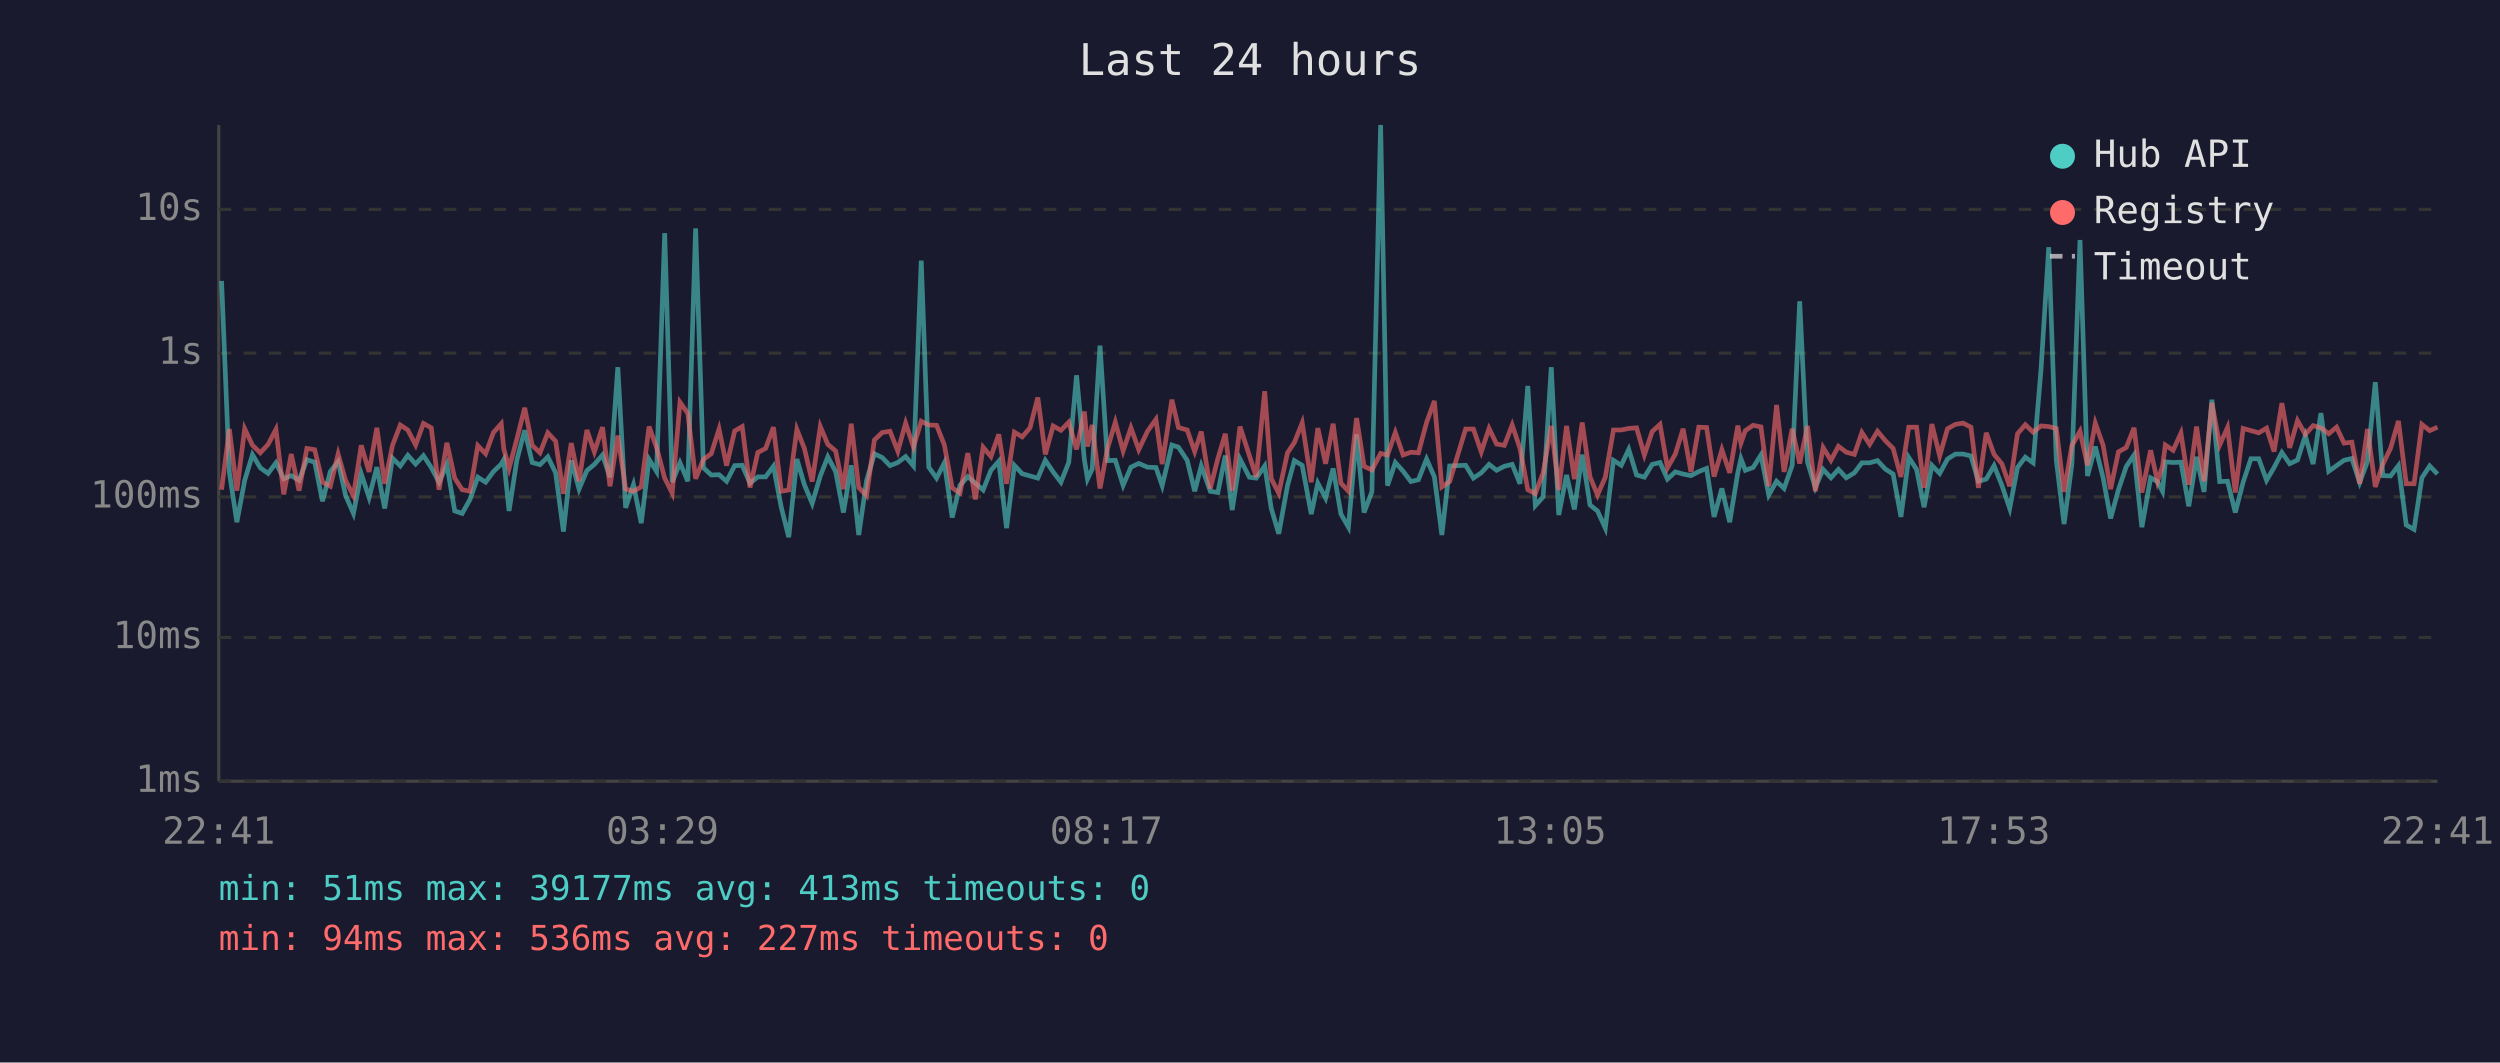
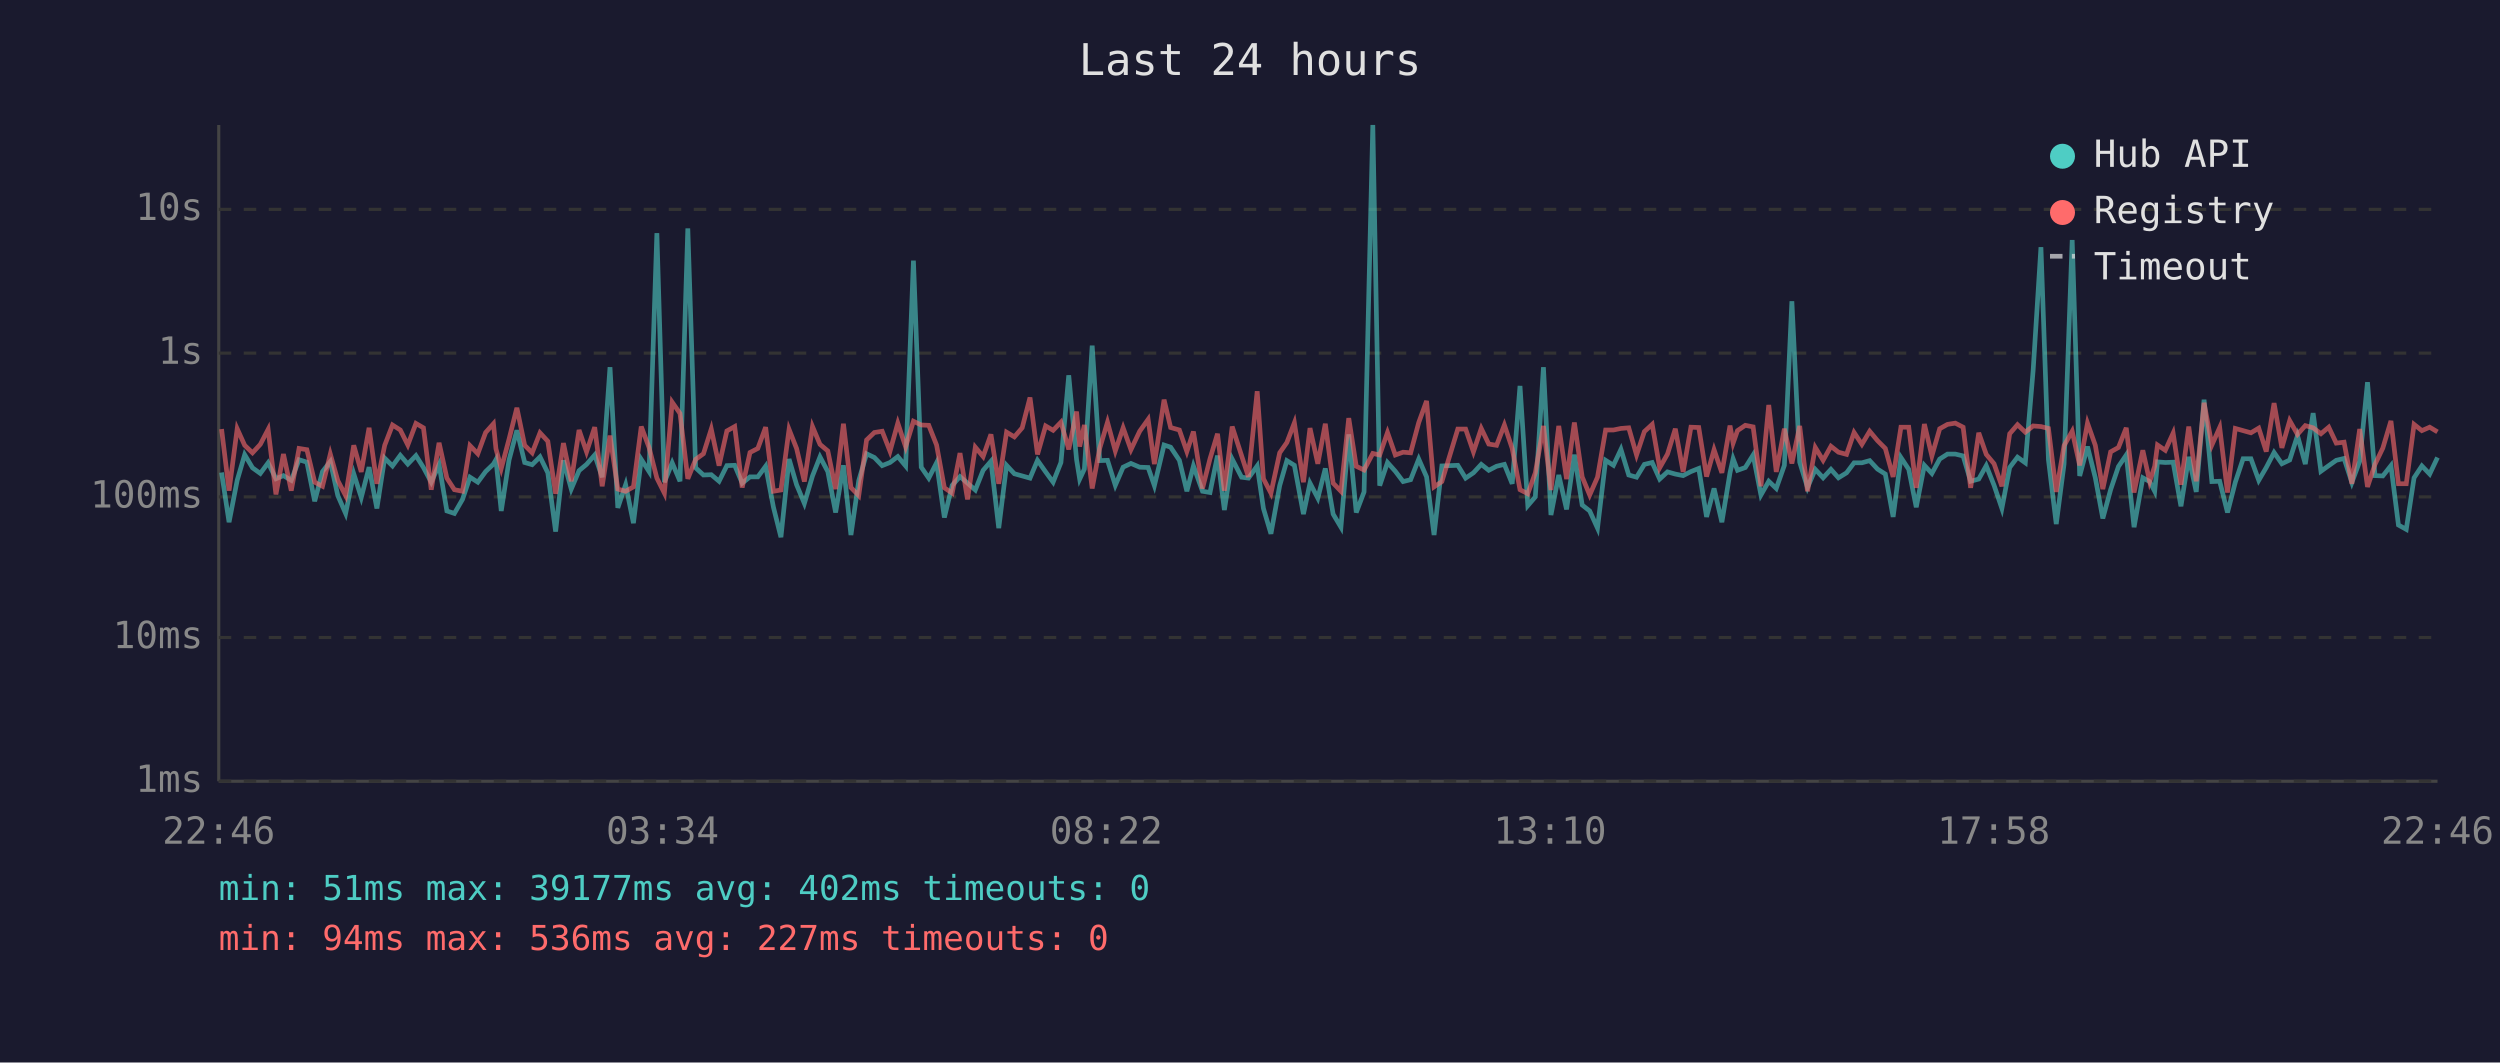
<svg xmlns="http://www.w3.org/2000/svg" viewBox="0 0 800 340" font-family="monospace" font-size="12">
  <rect width="800" height="340" fill="#1a1a2e" />
  <text x="400" y="24" fill="#e0e0e0" font-size="14" text-anchor="middle">Last 24 hours</text>
  <line x1="70" y1="40" x2="70" y2="250" stroke="#444" stroke-width="1" />
  <line x1="70" y1="250" x2="780" y2="250" stroke="#444" stroke-width="1" />
  <line x1="70" y1="250" x2="780" y2="250" stroke="#333" stroke-width="1" stroke-dasharray="4" />
  <text x="65" y="250" fill="#888" text-anchor="end" dominant-baseline="middle">1ms</text>
  <line x1="70" y1="204" x2="780" y2="204" stroke="#333" stroke-width="1" stroke-dasharray="4" />
  <text x="65" y="204" fill="#888" text-anchor="end" dominant-baseline="middle">10ms</text>
  <line x1="70" y1="159" x2="780" y2="159" stroke="#333" stroke-width="1" stroke-dasharray="4" />
  <text x="65" y="159" fill="#888" text-anchor="end" dominant-baseline="middle">100ms</text>
  <line x1="70" y1="113" x2="780" y2="113" stroke="#333" stroke-width="1" stroke-dasharray="4" />
  <text x="65" y="113" fill="#888" text-anchor="end" dominant-baseline="middle">1s</text>
  <line x1="70" y1="67" x2="780" y2="67" stroke="#333" stroke-width="1" stroke-dasharray="4" />
  <text x="65" y="67" fill="#888" text-anchor="end" dominant-baseline="middle">10s</text>
-   <text x="70" y="270" fill="#888" text-anchor="middle">22:41</text>
-   <text x="212" y="270" fill="#888" text-anchor="middle">03:29</text>
-   <text x="354" y="270" fill="#888" text-anchor="middle">08:17</text>
-   <text x="496" y="270" fill="#888" text-anchor="middle">13:05</text>
-   <text x="638" y="270" fill="#888" text-anchor="middle">17:53</text>
-   <text x="780" y="270" fill="#888" text-anchor="middle">22:41</text>
-   <polyline points="70.9,89.9 73.4,151.2 75.8,167.1 78.3,153.7 80.8,145.5 83.3,149.7 85.8,151.5 88.3,148.1 90.8,153.2 93.2,152.2 95.7,153.7 98.2,147.1 100.7,147.9 103.2,160.4 105.7,150.9 108.2,147.7 110.6,158.6 113.1,164.3 115.6,151.6 118.1,159.2 120.6,149.5 123.1,162.7 125.6,146.6 128.1,149.1 130.5,145.7 133.0,148.5 135.5,145.8 138.0,149.6 140.5,154.3 143.0,148.7 145.5,163.5 147.9,164.3 150.4,159.8 152.9,152.7 155.4,154.3 157.9,150.9 160.4,148.5 161.2,147.1 162.9,163.5 165.4,147.2 167.9,137.7 170.3,148.0 172.8,148.7 175.3,146.2 177.8,151.3 180.3,170.1 182.8,147.3 185.3,156.5 187.8,150.6 190.2,148.6 192.8,145.6 195.2,152.7 197.7,117.5 200.2,162.5 202.7,155.1 205.2,167.4 207.7,147.0 210.1,150.9 212.7,74.6 215.1,154.3 217.6,148.1 220.1,154.0 222.6,73.1 225.1,149.7 227.6,152.0 230.1,151.9 232.5,154.0 235.1,149.0 237.5,148.9 240.0,154.6 242.5,152.6 245.0,152.6 247.5,149.2 250.0,162.3 252.4,171.9 255.0,146.9 257.4,155.1 259.9,161.1 262.5,152.3 264.9,146.2 267.4,150.9 269.9,164.0 272.4,148.9 274.8,171.2 277.3,153.8 279.8,145.2 282.3,146.4 284.8,149.0 287.3,148.0 289.8,146.1 292.3,149.1 294.8,83.4 297.2,149.5 299.7,153.0 302.2,148.1 304.7,165.6 307.2,155.3 309.7,152.5 312.1,154.6 314.6,156.8 317.1,150.5 319.6,147.6 322.1,169.0 324.6,148.9 327.1,151.6 329.6,152.3 332.1,153.0 334.5,147.3 337.0,151.0 339.5,154.3 342.0,148.0 344.5,120.1 347.0,147.1 348.0,153.3 349.5,150.1 352.0,110.6 354.4,147.4 356.9,147.3 359.4,155.3 361.9,149.5 364.4,148.3 367.2,149.5 369.9,149.6 371.9,155.4 375.0,142.4 377.1,143.1 379.9,147.3 382.3,157.2 384.4,149.1 387.3,157.2 389.7,157.6 392.1,145.8 394.3,163.2 396.8,146.9 399.8,152.7 402.0,153.0 404.7,149.1 406.8,162.7 409.2,170.8 412.0,155.4 414.2,147.4 416.7,148.9 419.6,164.5 421.7,154.6 424.2,159.4 426.6,149.9 429.1,164.5 431.5,168.7 434.1,139.0 436.5,164.0 439.0,157.4 441.8,40.0 444.0,155.4 446.5,148.0 449.0,150.8 451.5,154.1 453.9,153.5 456.5,146.9 459.0,152.6 461.4,171.2 463.9,149.1 469.0,148.9 471.5,153.0 474.0,151.3 476.5,148.6 478.9,150.5 481.4,149.2 483.9,148.6 486.4,154.8 488.9,123.5 491.3,161.8 493.8,159.0 496.4,117.5 498.8,164.8 501.3,152.0 503.8,163.0 506.3,145.5 508.8,161.6 511.2,163.5 513.7,169.0 516.3,147.3 518.8,148.9 521.2,143.8 523.7,152.0 526.2,152.7 528.7,148.6 531.2,148.0 533.6,153.3 536.1,151.0 538.6,151.7 541.1,152.2 543.6,150.9 546.1,149.9 548.5,165.4 551.0,156.3 553.5,167.1 556.1,151.3 557.1,146.8 558.5,150.5 561.0,149.6 563.5,145.6 566.0,158.4 568.5,154.0 570.9,156.3 573.5,148.9 575.9,96.4 578.4,147.9 580.9,156.0 583.4,150.2 585.9,152.9 588.3,150.2 590.8,152.9 593.4,151.3 595.8,148.1 598.3,148.1 600.8,147.4 603.3,150.1 605.8,151.7 608.3,165.4 610.8,146.4 613.3,150.2 615.7,162.3 618.2,148.9 620.7,151.5 623.2,146.9 625.7,145.3 628.2,145.3 630.7,145.9 633.1,154.0 635.6,153.3 638.1,149.0 640.6,155.3 643.1,162.7 645.6,149.6 648.1,146.3 650.6,148.1 653.1,118.6 655.6,79.1 658.0,147.1 660.5,167.7 663.0,148.5 665.6,76.8 668.0,152.3 670.5,142.9 673.0,152.9 675.4,165.9 677.9,156.7 680.4,149.3 682.9,145.6 685.4,168.7 688.2,152.9 690.4,154.1 692.0,157.2 692.9,147.8 695.4,148.0 697.9,147.9 700.4,162.0 702.9,146.2 705.3,157.4 707.8,127.9 710.3,154.1 712.8,154.0 715.3,164.0 717.8,154.3 720.3,146.8 722.8,146.8 725.3,153.7 727.7,149.6 730.2,144.8 732.7,148.4 735.2,147.2 737.7,139.4 740.2,148.5 742.7,132.2 745.2,150.8 747.7,149.0 750.1,147.3 752.6,146.7 755.1,154.4 757.6,147.6 760.1,122.3 762.5,152.2 765.0,152.3 767.5,149.0 770.0,168.0 772.5,169.4 775.0,152.9 777.5,149.1 780.0,151.7" fill="none" stroke="#4ecdc4" stroke-width="1.5" opacity="0.6" />
-   <polyline points="70.9,156.7 73.4,137.3 75.8,157.0 78.3,137.2 80.8,142.5 83.3,144.9 85.8,142.2 88.3,137.4 90.8,158.2 93.2,145.3 95.7,157.0 98.2,143.5 100.7,143.9 103.2,154.3 105.7,155.6 108.2,145.3 110.6,153.8 113.1,158.6 115.6,142.5 118.1,151.0 120.6,136.9 123.1,154.8 125.6,142.5 128.1,136.0 130.5,137.6 133.0,142.4 135.5,135.5 138.0,136.9 140.5,156.7 143.0,141.7 145.5,153.0 147.9,156.7 150.4,157.2 152.9,142.6 155.4,145.2 157.9,138.4 160.4,135.6 161.2,143.6 162.9,149.9 165.4,140.5 167.9,130.5 170.3,142.5 172.8,144.9 175.3,138.5 177.8,141.2 180.3,158.0 182.8,141.8 185.3,154.0 187.8,137.6 190.2,144.6 192.8,136.7 195.2,155.6 197.7,139.4 200.2,156.5 202.7,157.2 205.2,155.8 207.7,136.5 210.1,143.2 212.7,153.0 215.1,157.8 217.6,128.7 220.1,132.3 222.6,153.2 225.1,147.0 227.6,145.2 230.1,137.3 232.5,149.0 235.1,137.9 237.5,136.5 240.0,156.0 242.5,144.8 245.0,143.5 247.5,136.7 250.0,157.2 252.4,156.8 255.0,137.4 257.4,143.5 259.9,154.1 262.5,136.5 264.9,142.2 267.4,144.3 269.9,156.5 272.4,135.6 274.8,156.0 277.3,158.6 279.8,140.8 282.3,138.4 284.8,138.0 287.3,144.4 289.8,135.4 292.3,143.0 294.8,134.8 297.2,136.0 299.7,136.1 302.2,142.4 304.7,156.1 307.2,157.8 309.7,145.0 312.1,159.8 314.6,143.1 317.1,146.1 319.6,139.0 322.1,154.8 324.6,138.3 327.1,139.8 329.6,136.9 332.1,127.2 334.5,145.4 337.0,136.3 339.5,137.7 342.0,135.1 344.5,143.8 347.0,131.7 348.0,142.9 349.5,136.0 352.0,156.3 354.4,143.5 356.9,135.1 359.4,144.3 361.9,136.9 364.4,143.9 367.2,138.0 369.9,134.2 371.9,148.5 375.0,127.9 377.1,136.8 379.9,137.6 382.3,144.5 384.4,138.1 387.3,156.3 389.7,146.8 392.1,138.8 394.3,157.0 396.8,136.5 399.8,145.8 402.0,152.6 404.7,125.2 406.8,153.2 409.2,157.8 412.0,144.9 414.2,141.6 416.7,135.3 419.6,154.3 421.7,137.0 424.2,148.4 426.6,135.6 429.1,154.6 431.5,157.2 434.1,133.8 436.5,149.2 439.0,150.4 441.8,145.1 444.0,145.6 446.5,138.4 449.0,145.6 451.5,144.7 453.9,144.9 456.5,135.2 459.0,128.3 461.4,155.8 463.9,154.1 469.0,137.3 471.5,137.3 474.0,144.6 476.5,137.1 478.9,142.1 481.4,142.5 483.9,136.0 486.4,143.5 488.9,156.7 491.3,158.0 493.8,151.3 496.4,136.3 498.8,156.8 501.3,136.3 503.8,153.3 506.3,135.2 508.8,152.6 511.2,158.4 513.7,152.7 516.3,137.6 518.8,137.6 521.2,137.1 523.7,136.9 526.2,145.6 528.7,138.1 531.2,135.8 533.6,149.7 536.1,145.3 538.6,137.2 541.1,151.0 543.6,136.7 546.1,136.8 548.5,152.5 551.0,143.9 553.5,151.3 556.1,136.2 557.1,141.8 558.5,137.8 561.0,136.1 563.5,136.6 566.0,155.6 568.5,129.6 570.9,151.0 573.5,137.2 575.9,148.3 578.4,136.3 580.9,157.2 583.4,143.2 585.9,147.3 588.3,142.8 590.8,144.7 593.4,145.4 595.8,138.4 598.3,142.2 600.8,138.0 603.3,141.0 605.8,143.5 608.3,152.6 610.8,136.7 613.3,136.7 615.7,156.1 618.2,135.7 620.7,145.9 623.2,137.2 625.7,135.8 628.2,135.4 630.7,136.7 633.1,156.1 635.6,138.5 638.1,145.4 640.6,148.4 643.1,155.6 645.6,138.8 648.1,135.9 650.6,138.3 653.1,136.3 655.6,136.5 658.0,137.1 660.5,157.4 663.0,142.6 665.6,138.0 668.0,148.9 670.5,135.4 673.0,142.5 675.4,156.5 677.9,144.6 680.4,143.2 682.9,136.9 685.4,157.6 688.2,144.1 690.4,154.1 692.0,149.2 692.9,142.4 695.4,144.1 697.9,138.6 700.4,155.1 702.9,136.5 705.3,154.0 707.8,128.9 710.3,142.4 712.8,136.8 715.3,157.6 717.8,137.1 720.3,137.8 722.8,138.5 725.3,137.0 727.7,144.5 730.2,129.0 732.7,143.3 735.2,134.6 737.7,139.0 740.2,136.2 742.7,136.9 745.2,138.8 747.7,136.7 750.1,141.8 752.6,141.5 755.1,154.8 757.6,137.3 760.1,155.8 762.5,148.6 765.0,143.4 767.5,134.7 770.0,154.8 772.5,154.8 775.0,135.8 777.5,137.8 780.0,136.7" fill="none" stroke="#ff6b6b" stroke-width="1.5" opacity="0.6" />
+   <text x="70" y="270" fill="#888" text-anchor="middle">22:46</text>
+   <text x="212" y="270" fill="#888" text-anchor="middle">03:34</text>
+   <text x="354" y="270" fill="#888" text-anchor="middle">08:22</text>
+   <text x="496" y="270" fill="#888" text-anchor="middle">13:10</text>
+   <text x="638" y="270" fill="#888" text-anchor="middle">17:58</text>
+   <text x="780" y="270" fill="#888" text-anchor="middle">22:46</text>
+   <polyline points="70.9,151.2 73.3,167.1 75.9,153.7 78.3,145.5 80.8,149.7 83.3,151.5 85.8,148.1 88.3,153.2 90.7,152.2 93.2,153.7 95.7,147.1 98.2,147.9 100.7,160.4 103.2,150.9 105.7,147.7 108.1,158.6 110.6,164.3 113.2,151.6 115.6,159.2 118.1,149.5 120.6,162.7 123.1,146.6 125.6,149.1 128.1,145.7 130.5,148.5 133.1,145.8 135.5,149.6 138.0,154.3 140.5,148.7 143.0,163.5 145.4,164.3 148.0,159.8 150.4,152.7 152.9,154.3 155.4,150.9 157.9,148.5 158.7,147.1 160.4,163.5 162.9,147.2 165.4,137.7 167.9,148.0 170.3,148.7 172.8,146.2 175.3,151.3 177.8,170.1 180.3,147.3 182.8,156.5 185.3,150.6 187.7,148.6 190.3,145.6 192.7,152.7 195.2,117.5 197.7,162.5 200.2,155.1 202.7,167.4 205.2,147.0 207.7,150.9 210.2,74.6 212.6,154.3 215.1,148.1 217.6,154.0 220.1,73.1 222.6,149.7 225.1,152.0 227.6,151.9 230.1,154.0 232.6,149.0 235.1,148.9 237.5,154.6 240.0,152.6 242.5,152.6 245.0,149.2 247.5,162.3 249.9,171.9 252.5,146.9 254.9,155.1 257.4,161.1 260.0,152.3 262.4,146.2 264.9,150.9 267.4,164.0 269.9,148.9 272.3,171.2 274.8,153.8 277.3,145.2 279.8,146.4 282.3,149.0 284.8,148.0 287.3,146.1 289.8,149.1 292.3,83.4 294.8,149.5 297.2,153.0 299.7,148.1 302.2,165.6 304.7,155.3 307.2,152.5 309.6,154.6 312.1,156.8 314.6,150.5 317.1,147.6 319.6,169.0 322.1,148.9 324.6,151.6 327.1,152.3 329.6,153.0 332.0,147.3 334.6,151.0 337.0,154.3 339.5,148.0 342.0,120.1 344.5,147.1 345.5,153.3 347.0,150.1 349.5,110.6 351.9,147.4 354.4,147.3 356.9,155.3 359.4,149.5 361.9,148.3 364.7,149.5 367.4,149.6 369.4,155.4 372.5,142.4 374.6,143.1 377.4,147.3 379.8,157.2 381.9,149.1 384.8,157.2 387.2,157.6 389.6,145.8 391.8,163.2 394.3,146.9 397.3,152.7 399.5,153.0 402.3,149.1 404.3,162.7 406.7,170.8 409.5,155.4 411.8,147.4 414.2,148.9 417.1,164.5 419.2,154.6 421.7,159.4 424.1,149.9 426.6,164.5 429.1,168.7 431.6,139.0 434.0,164.0 436.5,157.4 439.3,40.0 441.5,155.4 444.0,148.0 446.5,150.8 449.0,154.1 451.4,153.5 454.0,146.9 456.5,152.6 458.9,171.2 461.4,149.1 466.5,148.9 469.0,153.0 471.5,151.3 474.0,148.6 476.4,150.5 478.9,149.2 481.4,148.6 483.9,154.8 486.4,123.5 488.9,161.8 491.3,159.0 493.9,117.5 496.3,164.8 498.8,152.0 501.3,163.0 503.8,145.5 506.3,161.6 508.7,163.5 511.2,169.0 513.8,147.3 516.3,148.9 518.7,143.8 521.2,152.0 523.7,152.7 526.2,148.6 528.7,148.0 531.1,153.3 533.6,151.0 536.1,151.7 538.6,152.2 541.1,150.9 543.6,149.9 546.1,165.4 548.5,156.3 551.0,167.1 553.6,151.3 554.6,146.8 556.0,150.5 558.5,149.6 561.0,145.6 563.5,158.4 566.0,154.0 568.4,156.3 571.0,148.9 573.4,96.4 575.9,147.9 578.4,156.0 580.9,150.2 583.4,152.9 585.9,150.2 588.3,152.9 590.9,151.3 593.3,148.1 595.8,148.1 598.3,147.4 600.8,150.1 603.3,151.7 605.8,165.4 608.3,146.4 610.8,150.2 613.2,162.3 615.8,148.9 618.2,151.5 620.7,146.9 623.2,145.3 625.7,145.3 628.2,145.9 630.6,154.0 633.2,153.3 635.6,149.0 638.1,155.3 640.6,162.7 643.1,149.6 645.6,146.3 648.1,148.1 650.6,118.6 653.1,79.1 655.5,147.1 658.0,167.7 660.5,148.5 663.1,76.8 665.5,152.3 668.0,142.9 670.5,152.9 672.9,165.9 675.4,156.7 677.9,149.3 680.4,145.6 682.9,168.7 685.7,152.9 687.9,154.1 689.5,157.2 690.4,147.8 692.9,148.0 695.4,147.9 697.9,162.0 700.4,146.2 702.8,157.4 705.3,127.9 707.8,154.1 710.3,154.0 712.8,164.0 715.3,154.3 717.8,146.8 720.3,146.8 722.8,153.7 725.2,149.6 727.7,144.8 730.2,148.4 732.7,147.2 735.2,139.4 737.7,148.5 740.2,132.2 742.7,150.8 745.2,149.0 747.6,147.3 750.1,146.7 752.6,154.4 755.1,147.6 757.6,122.3 760.0,152.2 762.5,152.3 765.1,149.0 767.5,168.0 770.0,169.4 772.5,152.9 775.0,149.1 777.5,151.7 780.0,146.4" fill="none" stroke="#4ecdc4" stroke-width="1.5" opacity="0.6" />
+   <polyline points="70.9,137.3 73.3,157.0 75.9,137.2 78.3,142.5 80.8,144.9 83.3,142.2 85.8,137.4 88.3,158.2 90.7,145.3 93.2,157.0 95.7,143.5 98.2,143.9 100.7,154.3 103.2,155.6 105.7,145.3 108.1,153.8 110.6,158.6 113.2,142.5 115.6,151.0 118.1,136.9 120.6,154.8 123.1,142.5 125.6,136.0 128.1,137.6 130.5,142.4 133.1,135.5 135.5,136.9 138.0,156.7 140.5,141.7 143.0,153.0 145.4,156.7 148.0,157.2 150.4,142.6 152.9,145.2 155.4,138.4 157.9,135.6 158.7,143.6 160.4,149.9 162.9,140.5 165.4,130.5 167.9,142.5 170.3,144.9 172.8,138.5 175.3,141.2 177.8,158.0 180.3,141.8 182.8,154.0 185.3,137.6 187.7,144.6 190.3,136.7 192.7,155.6 195.2,139.4 197.7,156.5 200.2,157.2 202.7,155.8 205.2,136.5 207.7,143.2 210.2,153.0 212.6,157.8 215.1,128.7 217.6,132.3 220.1,153.2 222.6,147.0 225.1,145.2 227.6,137.3 230.1,149.0 232.6,137.9 235.1,136.5 237.5,156.0 240.0,144.8 242.5,143.5 245.0,136.7 247.5,157.2 249.9,156.8 252.5,137.4 254.9,143.5 257.4,154.1 260.0,136.5 262.4,142.2 264.9,144.3 267.4,156.5 269.9,135.6 272.3,156.0 274.8,158.6 277.3,140.8 279.8,138.4 282.3,138.0 284.8,144.4 287.3,135.4 289.8,143.0 292.3,134.8 294.8,136.0 297.2,136.1 299.7,142.4 302.2,156.1 304.7,157.8 307.2,145.0 309.6,159.8 312.1,143.1 314.6,146.1 317.1,139.0 319.6,154.8 322.1,138.3 324.6,139.8 327.1,136.9 329.6,127.2 332.0,145.4 334.6,136.3 337.0,137.7 339.5,135.1 342.0,143.8 344.5,131.7 345.5,142.9 347.0,136.0 349.5,156.3 351.9,143.5 354.4,135.1 356.9,144.3 359.4,136.9 361.9,143.9 364.7,138.0 367.4,134.2 369.4,148.5 372.5,127.9 374.6,136.8 377.4,137.6 379.8,144.5 381.9,138.1 384.8,156.3 387.2,146.8 389.6,138.8 391.8,157.0 394.3,136.5 397.3,145.8 399.5,152.6 402.3,125.2 404.3,153.2 406.7,157.8 409.5,144.9 411.8,141.6 414.2,135.3 417.1,154.3 419.2,137.0 421.7,148.4 424.1,135.6 426.6,154.6 429.1,157.2 431.6,133.8 434.0,149.2 436.5,150.4 439.3,145.1 441.5,145.6 444.0,138.4 446.5,145.6 449.0,144.7 451.4,144.9 454.0,135.2 456.5,128.3 458.9,155.8 461.4,154.1 466.5,137.3 469.0,137.3 471.5,144.6 474.0,137.1 476.4,142.1 478.9,142.5 481.4,136.0 483.9,143.5 486.4,156.7 488.9,158.0 491.3,151.3 493.9,136.3 496.3,156.8 498.8,136.3 501.3,153.3 503.8,135.2 506.3,152.6 508.7,158.4 511.2,152.7 513.8,137.6 516.3,137.6 518.7,137.1 521.2,136.9 523.7,145.6 526.2,138.1 528.7,135.8 531.1,149.7 533.6,145.3 536.1,137.2 538.6,151.0 541.1,136.7 543.6,136.8 546.1,152.5 548.5,143.9 551.0,151.3 553.6,136.2 554.6,141.8 556.0,137.8 558.5,136.1 561.0,136.6 563.5,155.6 566.0,129.6 568.4,151.0 571.0,137.2 573.4,148.3 575.9,136.3 578.4,157.2 580.9,143.2 583.4,147.3 585.9,142.8 588.3,144.7 590.9,145.4 593.3,138.4 595.8,142.2 598.3,138.0 600.8,141.0 603.3,143.5 605.8,152.6 608.3,136.7 610.8,136.7 613.2,156.1 615.8,135.7 618.2,145.9 620.7,137.2 623.2,135.8 625.7,135.4 628.2,136.7 630.6,156.1 633.2,138.5 635.6,145.4 638.1,148.4 640.6,155.6 643.1,138.8 645.6,135.9 648.1,138.3 650.6,136.3 653.1,136.5 655.5,137.1 658.0,157.4 660.5,142.6 663.1,138.0 665.5,148.9 668.0,135.4 670.5,142.5 672.9,156.5 675.4,144.6 677.9,143.2 680.4,136.9 682.9,157.6 685.7,144.1 687.9,154.1 689.5,149.2 690.4,142.4 692.9,144.1 695.4,138.6 697.9,155.1 700.4,136.5 702.8,154.0 705.3,128.9 707.8,142.4 710.3,136.8 712.8,157.6 715.3,137.1 717.8,137.8 720.3,138.5 722.8,137.0 725.2,144.5 727.7,129.0 730.2,143.3 732.7,134.6 735.2,139.0 737.7,136.2 740.2,136.9 742.7,138.8 745.2,136.7 747.6,141.8 750.1,141.5 752.6,154.8 755.1,137.3 757.6,155.8 760.0,148.6 762.5,143.4 765.1,134.7 767.5,154.8 770.0,154.8 772.5,135.8 775.0,137.8 777.5,136.7 780.0,138.2" fill="none" stroke="#ff6b6b" stroke-width="1.5" opacity="0.6" />
  <circle cx="660" cy="50" r="4" fill="#4ecdc4" />
  <text x="670" y="50" fill="#e0e0e0" dominant-baseline="middle">Hub API</text>
  <circle cx="660" cy="68" r="4" fill="#ff6b6b" />
  <text x="670" y="68" fill="#e0e0e0" dominant-baseline="middle">Registry</text>
  <line x1="656" y1="82" x2="664" y2="82" stroke="#e0e0e0" stroke-width="1.5" stroke-dasharray="4,3" opacity="0.7" />
  <text x="670" y="86" fill="#e0e0e0" dominant-baseline="middle">Timeout</text>
-   <text x="70" y="288" fill="#4ecdc4" font-size="11">min: 51ms  max: 39177ms  avg: 413ms  timeouts: 0</text>
+   <text x="70" y="288" fill="#4ecdc4" font-size="11">min: 51ms  max: 39177ms  avg: 402ms  timeouts: 0</text>
  <text x="70" y="304" fill="#ff6b6b" font-size="11">min: 94ms  max: 536ms  avg: 227ms  timeouts: 0</text>
</svg>
